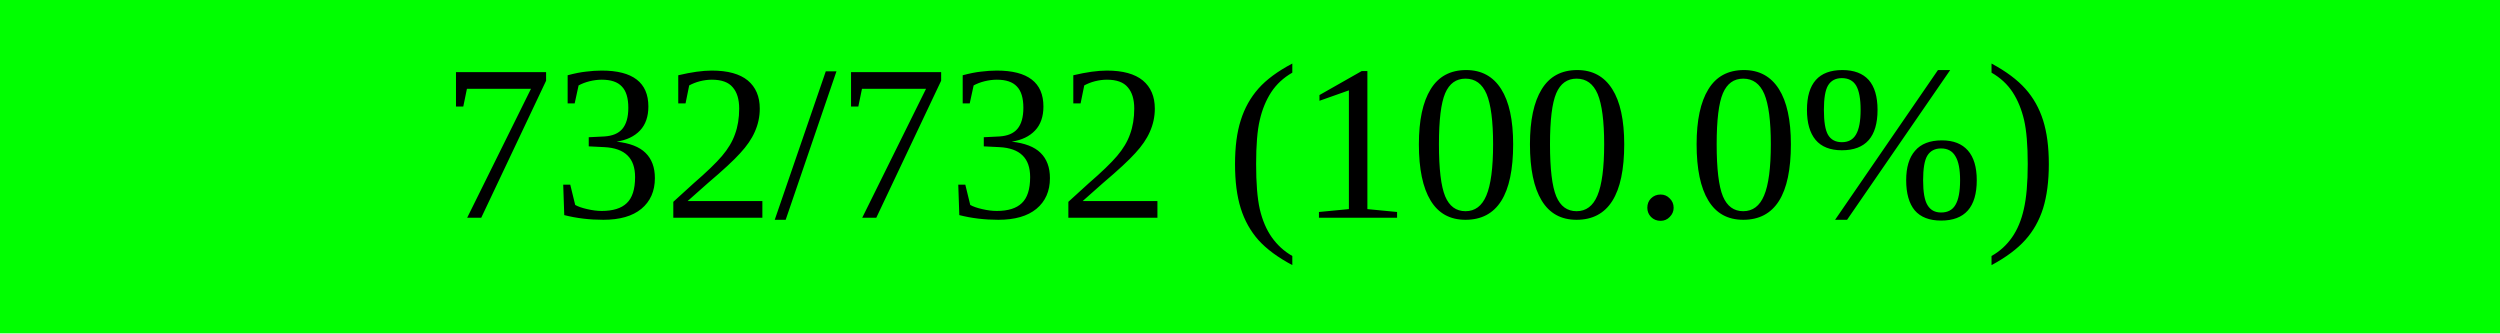
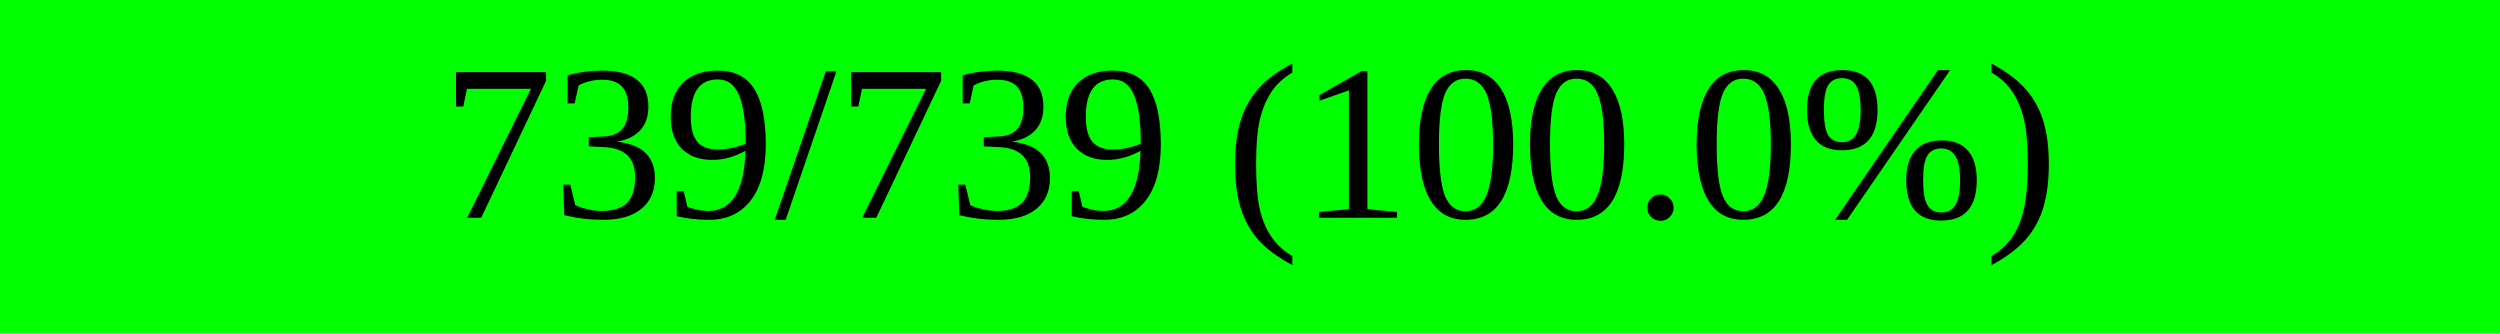
<svg xmlns="http://www.w3.org/2000/svg" width="150" height="20" viewBox="0 0 150 20" version="1.1" preserveAspectRatio="none" style="background-color: #000000">
  <rect x="0" y="0" width="150.0" height="20" fill="#00ff00" />
  <rect x="150.0" y="0" width="0.0" height="20" fill="#ff0000" />
-   <text x="75.0" y="10.0" text-anchor="middle" dominant-baseline="middle" font-size="13.333" fill="#000000">732/732 (100.0%)</text>
+   <text x="75.0" y="10.0" text-anchor="middle" dominant-baseline="middle" font-size="13.333" fill="#000000">739/739 (100.0%)</text>
</svg>
